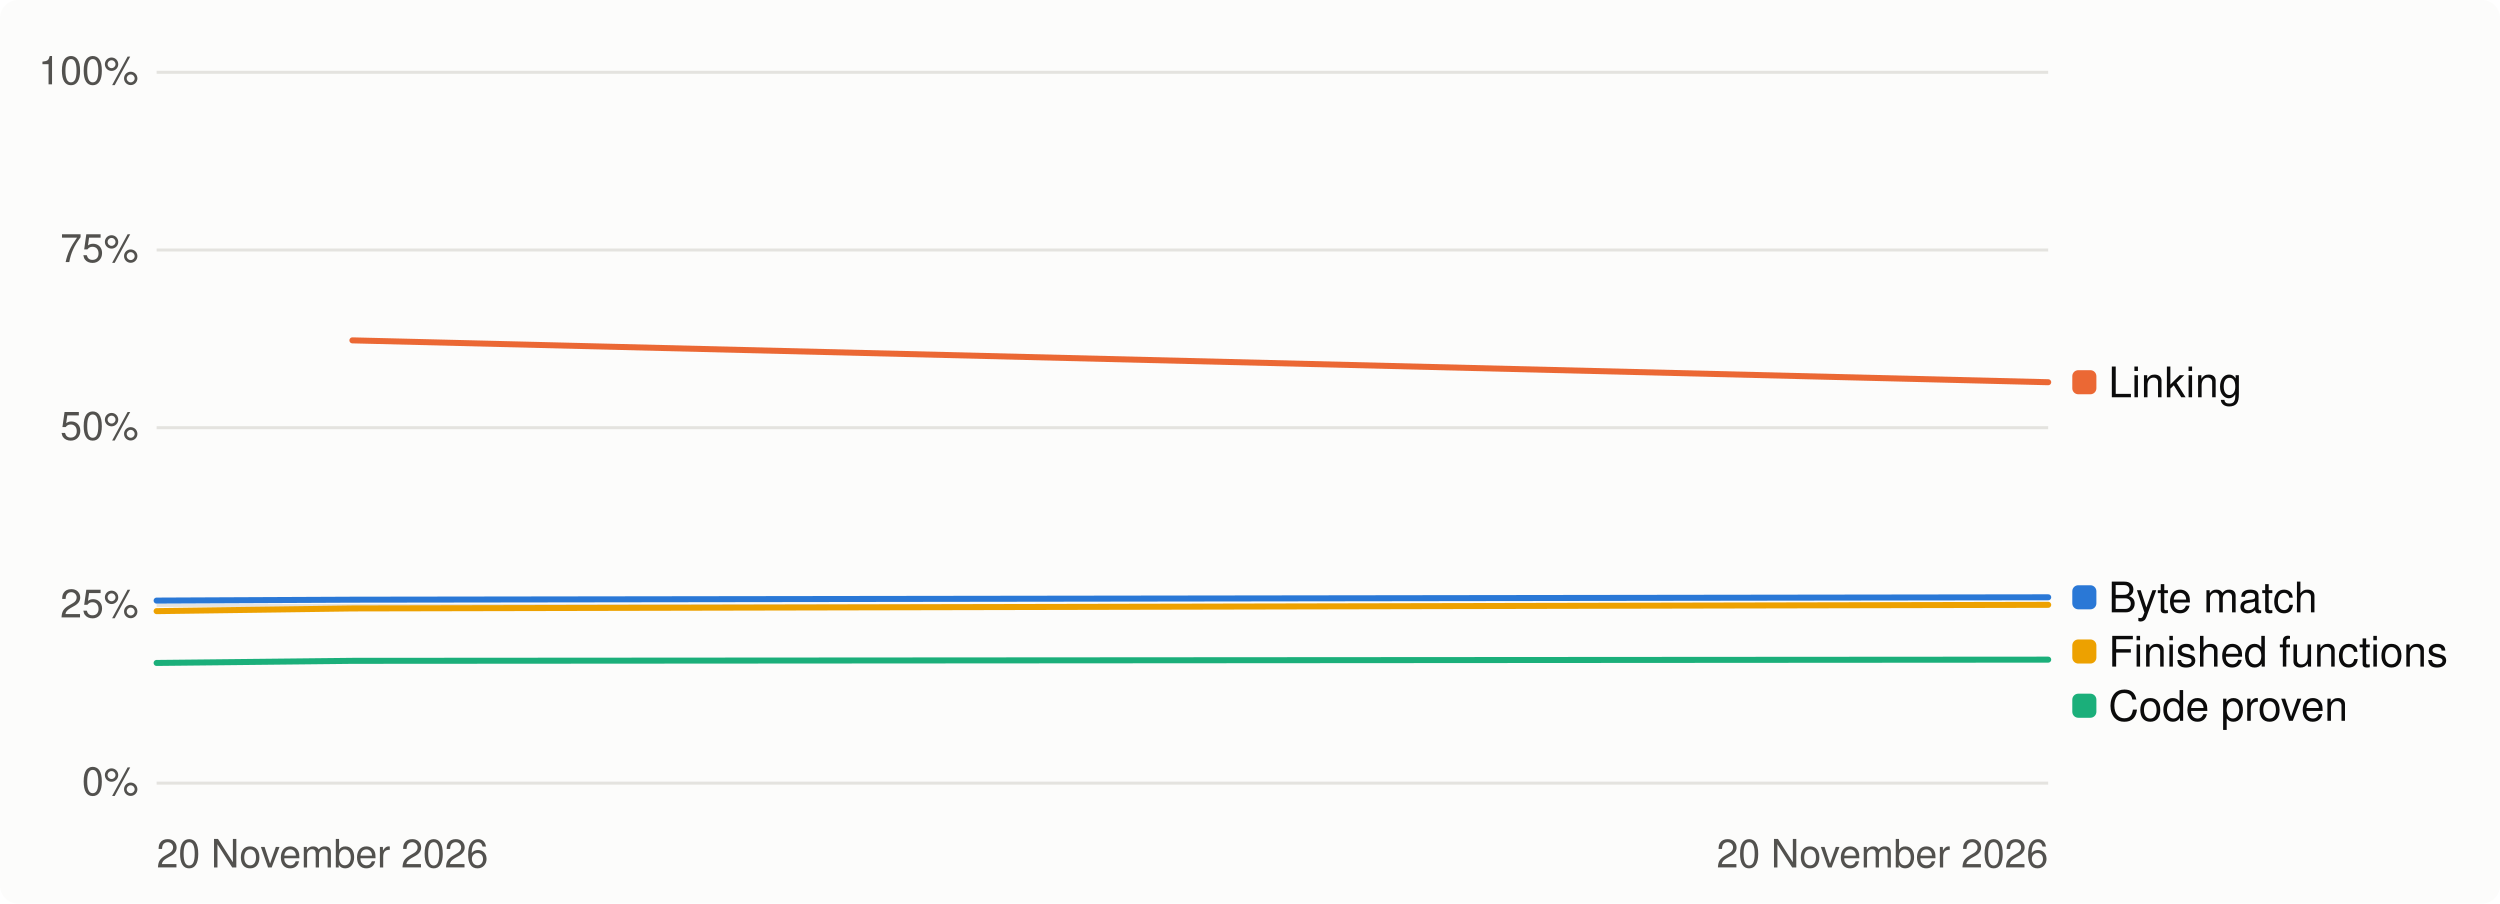
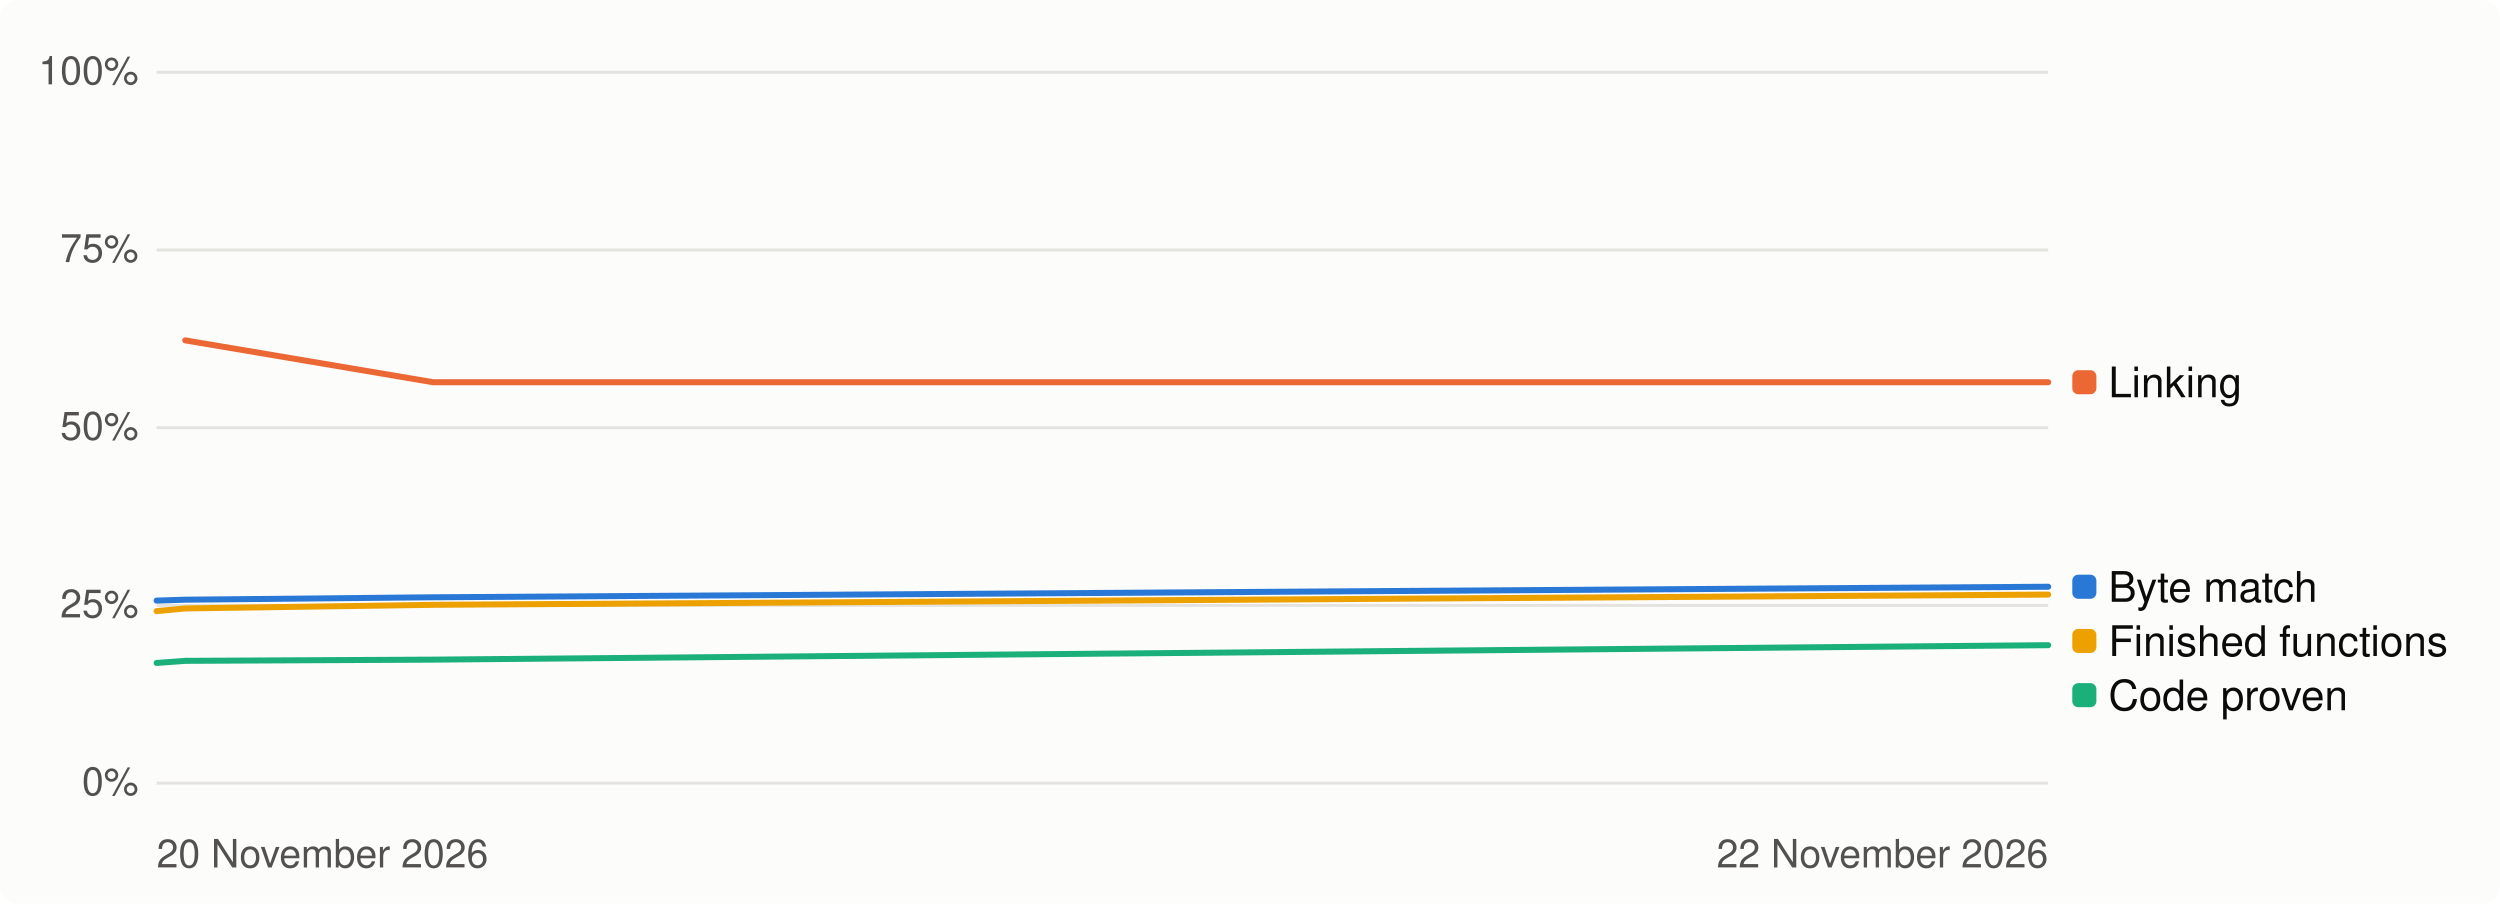
<svg xmlns="http://www.w3.org/2000/svg" width="830" height="300" viewBox="0 0 830 300" role="img" aria-label="Progress over time, percent">
  <style>
.bg{fill:#fcfcfb}.t1{fill:#0b0b0b}.t2{fill:#52514e}.track{fill:#e4e3df}.fill{fill:#2a78d6}
.grid{stroke:#e4e3df;stroke-width:1}.s1{stroke:#2a78d6}.s2{stroke:#eb6834}.s3{stroke:#1baf7a}.s4{stroke:#eda100}
.d1{fill:#2a78d6}.d2{fill:#eb6834}.d3{fill:#1baf7a}.d4{fill:#eda100}
@media (prefers-color-scheme: dark){.bg{fill:#1a1a19}.t1{fill:#f0efec}.t2{fill:#c3c2b7}.track{fill:#383835}
.fill{fill:#3987e5}.grid{stroke:#383835}.s1{stroke:#3987e5}.s2{stroke:#d95926}.s3{stroke:#199e70}.s4{stroke:#c98500}
.d1{fill:#3987e5}.d2{fill:#d95926}.d3{fill:#199e70}.d4{fill:#c98500}}
text{font-family:-apple-system,'Segoe UI',Helvetica,Arial,sans-serif}
</style>
  <rect class="bg" width="830" height="300" rx="6" />
  <line class="grid" x1="52" x2="680" y1="260.0" y2="260.0" />
  <text class="t2" x="46" y="264.0" font-size="13" text-anchor="end">0%</text>
  <line class="grid" x1="52" x2="680" y1="201.0" y2="201.0" />
  <text class="t2" x="46" y="205.0" font-size="13" text-anchor="end">25%</text>
  <line class="grid" x1="52" x2="680" y1="142.0" y2="142.0" />
  <text class="t2" x="46" y="146.0" font-size="13" text-anchor="end">50%</text>
  <line class="grid" x1="52" x2="680" y1="83.0" y2="83.0" />
  <text class="t2" x="46" y="87.0" font-size="13" text-anchor="end">75%</text>
  <line class="grid" x1="52" x2="680" y1="24.0" y2="24.0" />
  <text class="t2" x="46" y="28.0" font-size="13" text-anchor="end">100%</text>
  <text class="t2" x="52" y="288" font-size="13">20 November 2026</text>
-   <text class="t2" x="680" y="288" font-size="13" text-anchor="end">20 November 2026</text>
-   <path class="s1" d="M52.0,199.4 L117.0,199.1 L680.0,198.3" fill="none" stroke-width="2" stroke-linejoin="round" stroke-linecap="round" />
-   <path class="s2" d="M117.0,113.0 L680.0,126.9" fill="none" stroke-width="2" stroke-linejoin="round" stroke-linecap="round" />
-   <path class="s3" d="M52.0,220.1 L117.0,219.4 L680.0,219.0" fill="none" stroke-width="2" stroke-linejoin="round" stroke-linecap="round" />
-   <path class="s4" d="M52.0,202.9 L117.0,202.0 L680.0,200.8" fill="none" stroke-width="2" stroke-linejoin="round" stroke-linecap="round" />
+   <text class="t2" x="680" y="288" font-size="13" text-anchor="end">22 November 2026</text>
+   <path class="s1" d="M52.0,199.4 L61.5,199.1 L143.8,198.3 L680.0,194.8" fill="none" stroke-width="2" stroke-linejoin="round" stroke-linecap="round" />
+   <path class="s2" d="M61.5,113.0 L143.8,126.9 L680.0,126.9" fill="none" stroke-width="2" stroke-linejoin="round" stroke-linecap="round" />
+   <path class="s3" d="M52.0,220.1 L61.5,219.4 L143.8,219.0 L680.0,214.2" fill="none" stroke-width="2" stroke-linejoin="round" stroke-linecap="round" />
+   <path class="s4" d="M52.0,202.9 L61.5,202.0 L143.8,200.8 L680.0,197.4" fill="none" stroke-width="2" stroke-linejoin="round" stroke-linecap="round" />
  <rect class="d2" x="688" y="122.9" width="8" height="8" rx="2" />
  <text class="t1" x="700" y="131.9" font-size="14">Linking</text>
-   <rect class="d1" x="688" y="194.3" width="8" height="8" rx="2" />
-   <text class="t1" x="700" y="203.3" font-size="14">Byte match</text>
-   <rect class="d4" x="688" y="212.3" width="8" height="8" rx="2" />
-   <text class="t1" x="700" y="221.3" font-size="14">Finished functions</text>
-   <rect class="d3" x="688" y="230.3" width="8" height="8" rx="2" />
-   <text class="t1" x="700" y="239.3" font-size="14">Code proven</text>
+   <rect class="d1" x="688" y="190.8" width="8" height="8" rx="2" />
+   <text class="t1" x="700" y="199.8" font-size="14">Byte match</text>
+   <rect class="d4" x="688" y="208.8" width="8" height="8" rx="2" />
+   <text class="t1" x="700" y="217.8" font-size="14">Finished functions</text>
+   <rect class="d3" x="688" y="226.8" width="8" height="8" rx="2" />
+   <text class="t1" x="700" y="235.8" font-size="14">Code proven</text>
</svg>
